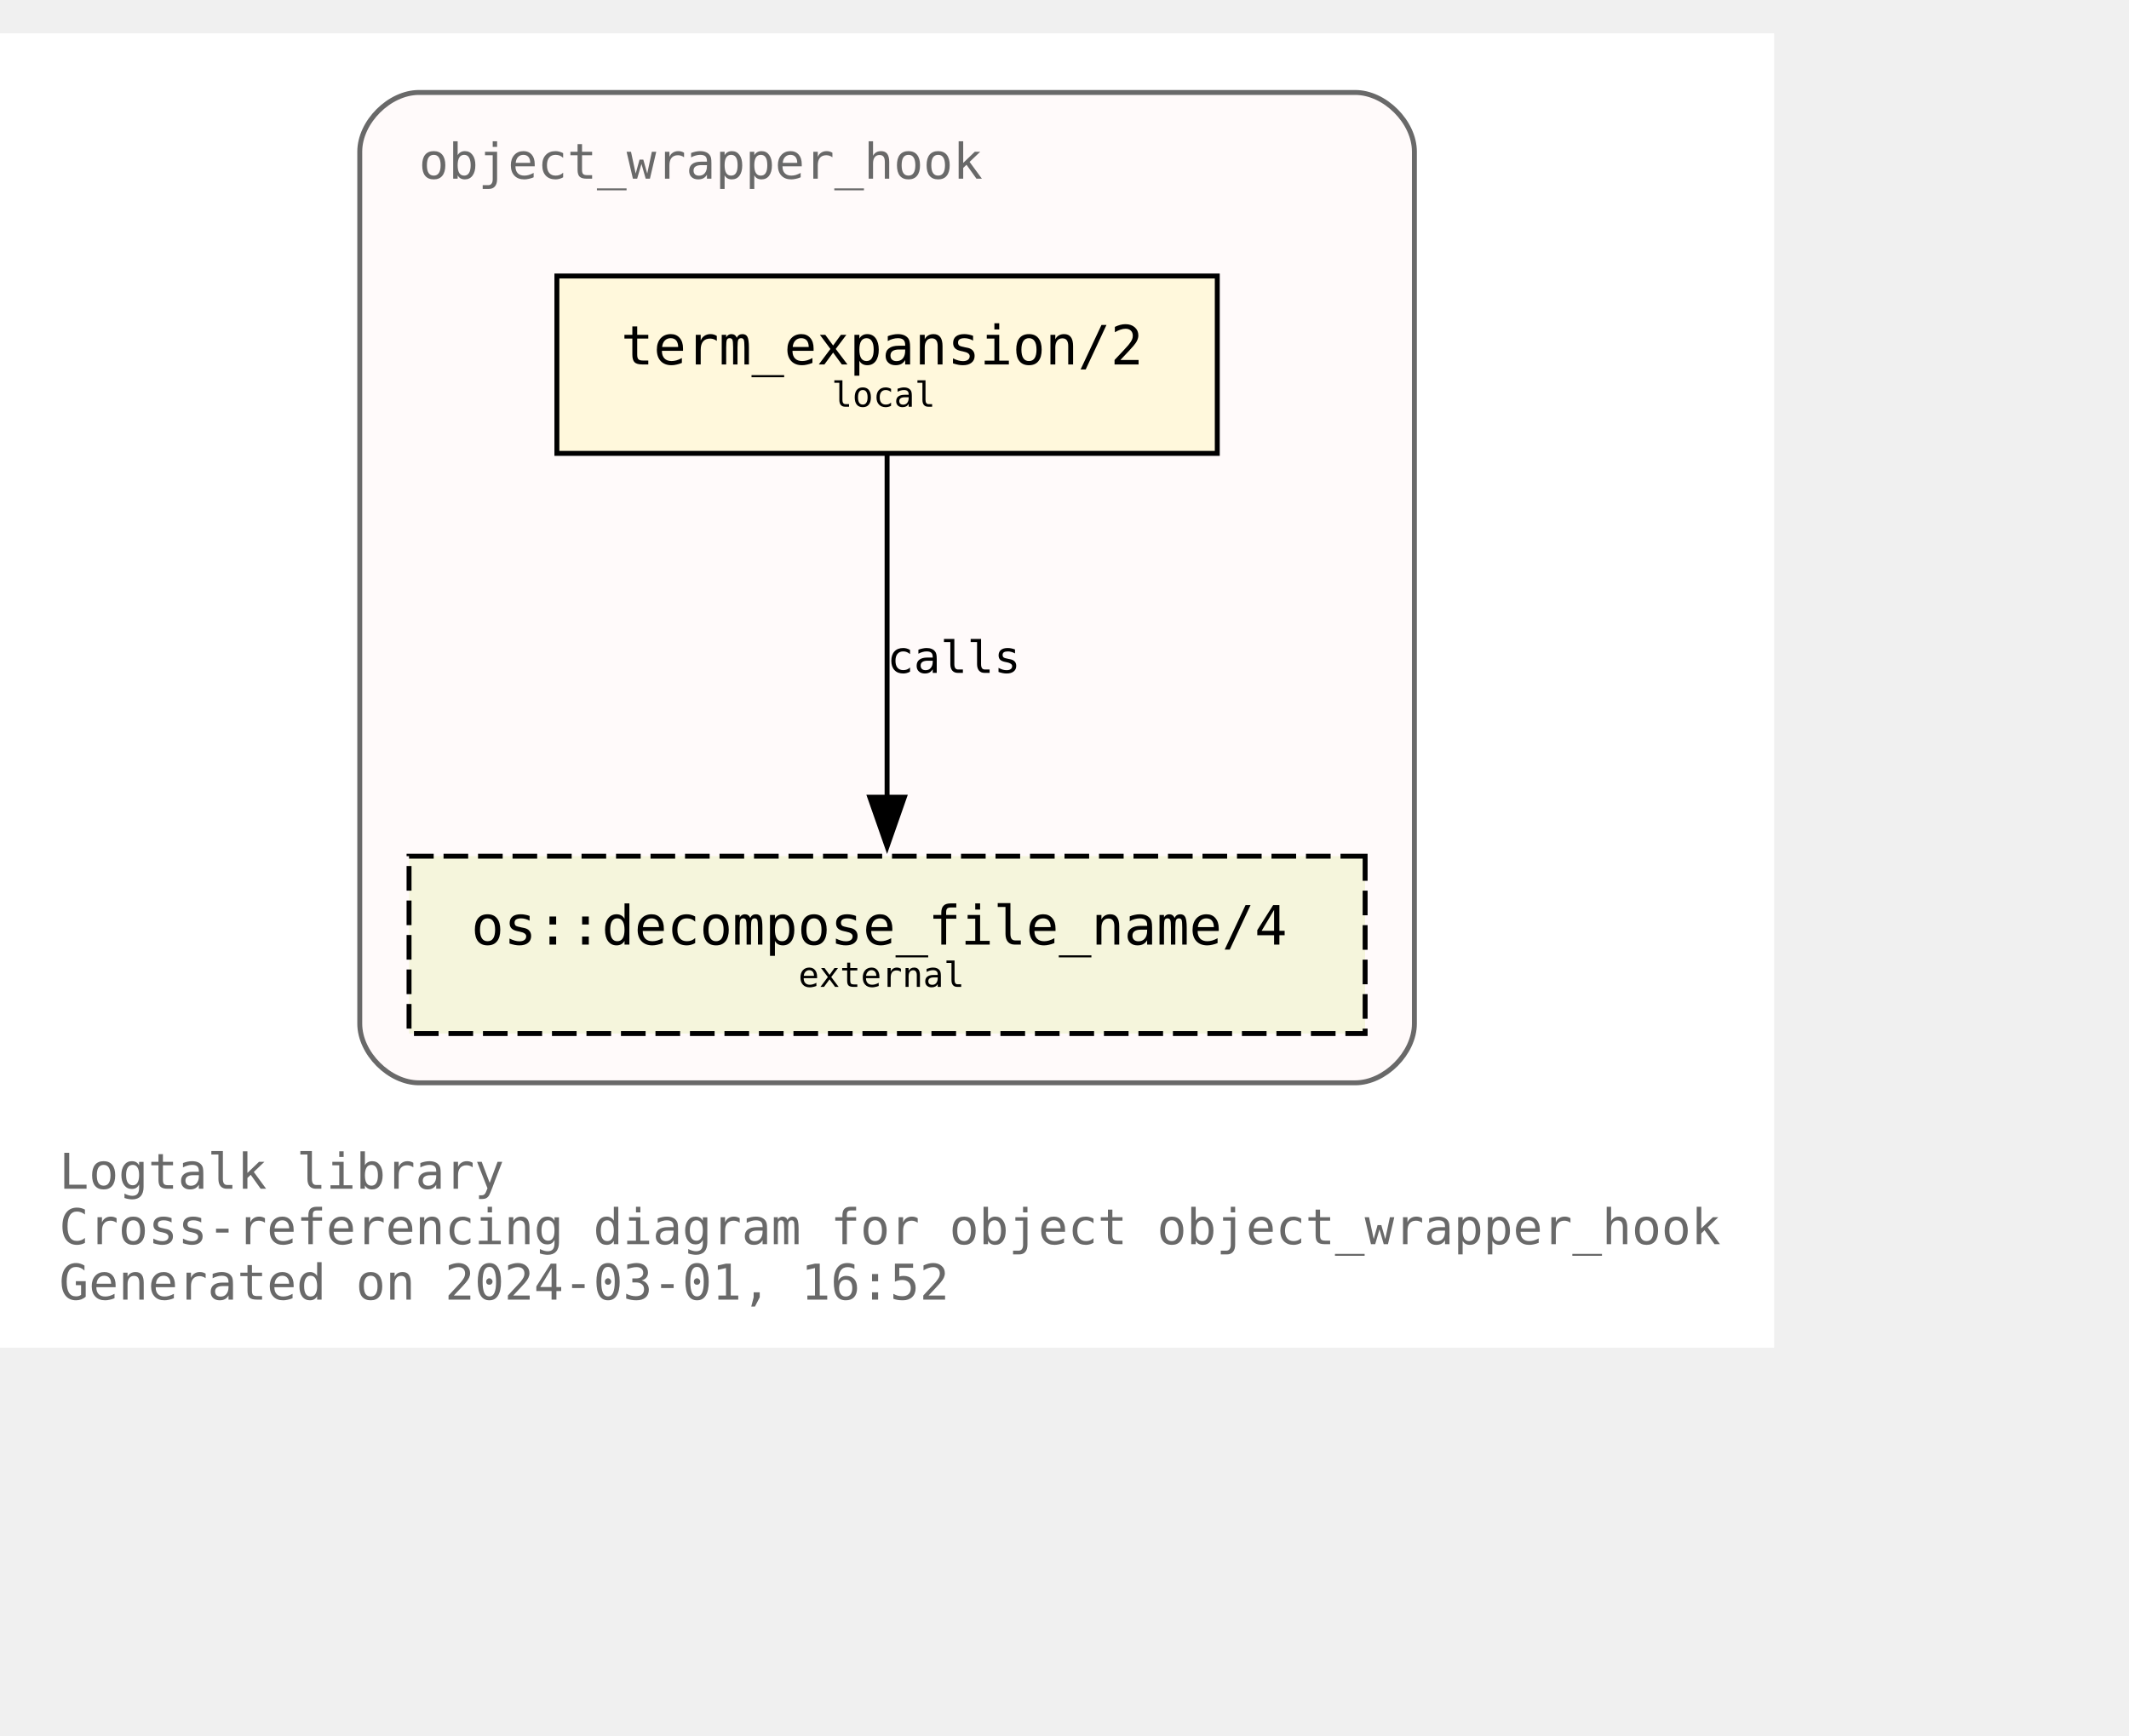
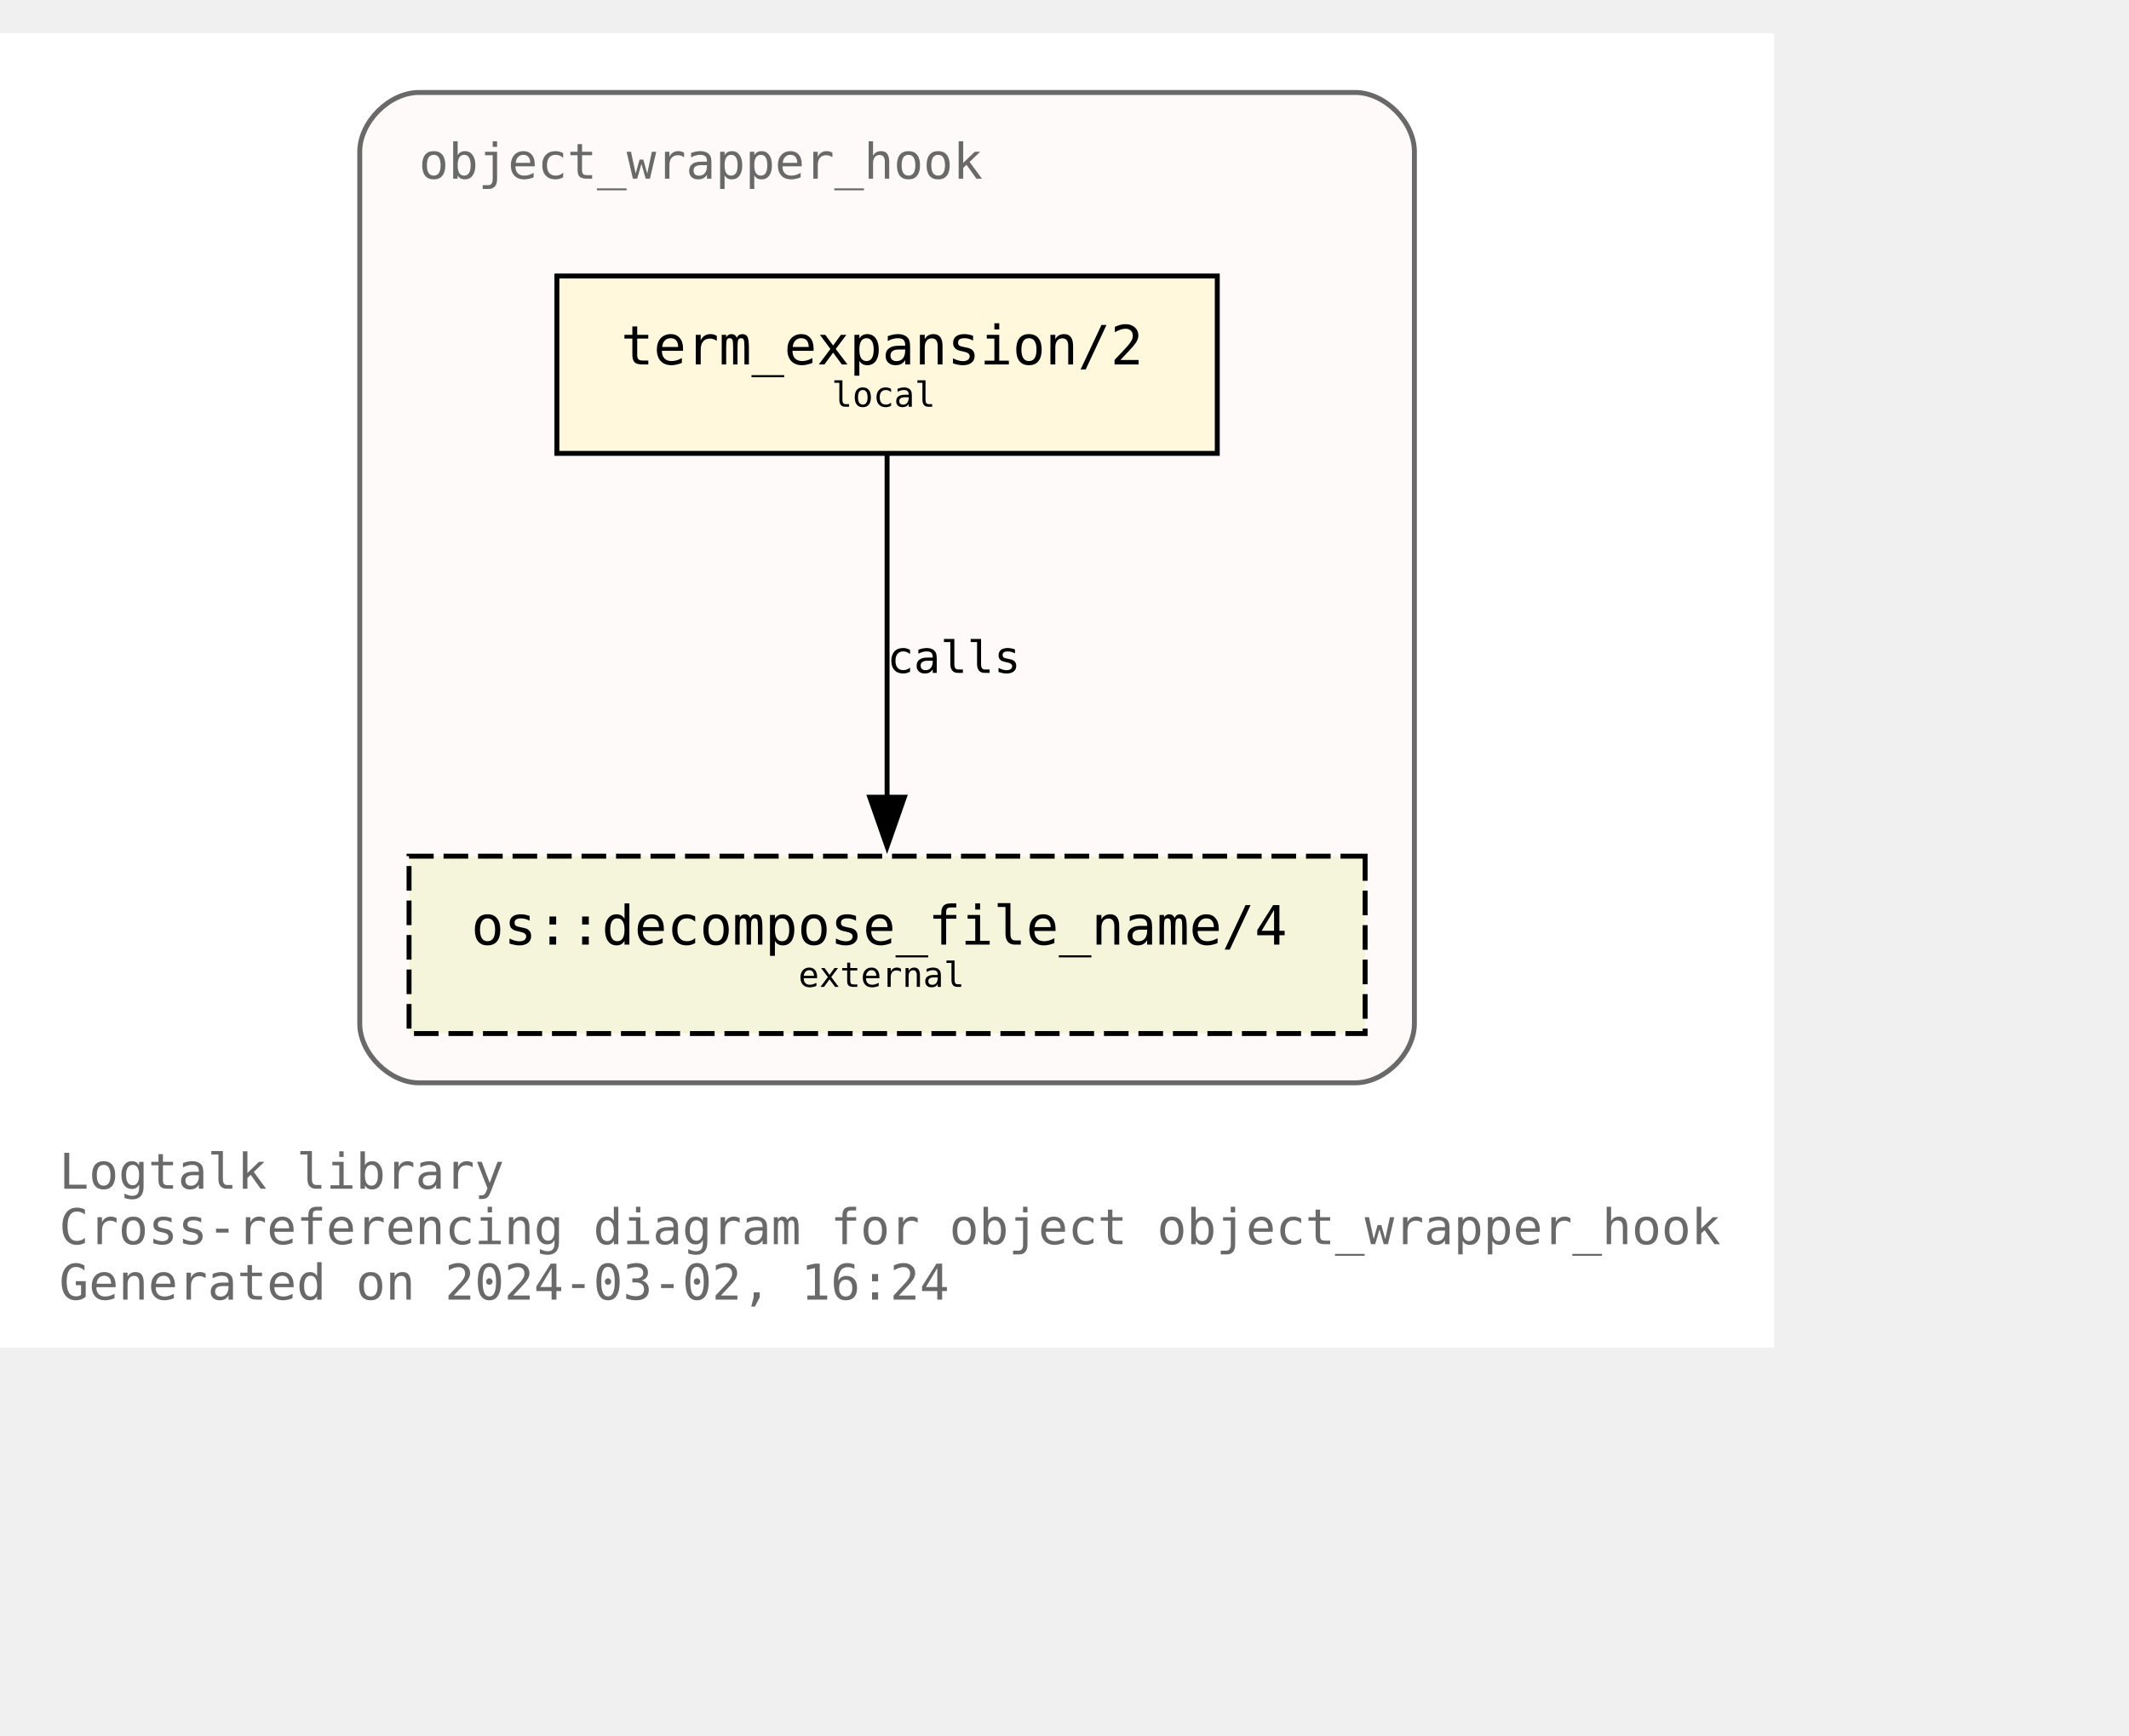
<svg xmlns="http://www.w3.org/2000/svg" xmlns:xlink="http://www.w3.org/1999/xlink" width="504pt" height="411pt" viewBox="72.00 72.00 432.00 338.75">
  <g id="graph0" class="graph" transform="scale(1 1) rotate(0) translate(76 334.75)">
    <polygon fill="white" stroke="none" points="-4,4 -4,-262.75 356,-262.75 356,4 -4,4" />
    <text text-anchor="start" x="8" y="-28.25" font-family="Monospace" font-size="10.00" fill="dimgray">Logtalk library</text>
    <text text-anchor="start" x="8" y="-17" font-family="Monospace" font-size="10.00" fill="dimgray">Cross-referencing diagram for object object_wrapper_hook</text>
-     <text text-anchor="start" x="8" y="-5.75" font-family="Monospace" font-size="10.00" fill="dimgray">Generated on 2024-03-01, 16:52</text>
+     <text text-anchor="start" x="8" y="-5.75" font-family="Monospace" font-size="10.00" fill="dimgray">Generated on 2024-03-02, 16:24</text>
    <g id="clust1" class="cluster">
      <g id="a_clust1">
        <a xlink:title="object_wrapper_hook">
          <path fill="snow" stroke="dimgray" d="M81,-49.75C81,-49.75 271,-49.75 271,-49.75 277,-49.75 283,-55.75 283,-61.75 283,-61.75 283,-238.75 283,-238.75 283,-244.75 277,-250.75 271,-250.75 271,-250.75 81,-250.75 81,-250.75 75,-250.75 69,-244.75 69,-238.75 69,-238.75 69,-61.75 69,-61.75 69,-55.75 75,-49.75 81,-49.75" />
          <g id="a_clust1_0">
-             <a xlink:href="https://github.com/LogtalkDotOrg/logtalk3/tree/6db52cfdf2cbf07e5827d82755567e8510347ded/library/hook_objects/object_wrapper_hook.lgt" xlink:title="https://github.com/LogtalkDotOrg/logtalk3/tree/6db52cfdf2cbf07e5827d82755567e8510347ded/library/hook_objects/object_wrapper_hook.lgt">
+             <a xlink:href="https://github.com/LogtalkDotOrg/logtalk3/tree/40c7257c77afd0be891309e3c4592c79d2d98f0d/library/hook_objects/object_wrapper_hook.lgt" xlink:title="https://github.com/LogtalkDotOrg/logtalk3/tree/40c7257c77afd0be891309e3c4592c79d2d98f0d/library/hook_objects/object_wrapper_hook.lgt">
              <text text-anchor="start" x="81" y="-233.25" font-family="Monospace" font-size="10.00" fill="dimgray">object_wrapper_hook</text>
            </a>
          </g>
        </a>
      </g>
    </g>
    <g id="node1" class="node">
      <g id="a_node1">
-         <a xlink:href="https://github.com/LogtalkDotOrg/logtalk3/tree/6db52cfdf2cbf07e5827d82755567e8510347ded/library/hook_objects/object_wrapper_hook.lgt#L39" xlink:title="https://github.com/LogtalkDotOrg/logtalk3/tree/6db52cfdf2cbf07e5827d82755567e8510347ded/library/hook_objects/object_wrapper_hook.lgt#L39">
+         <a xlink:href="https://github.com/LogtalkDotOrg/logtalk3/tree/40c7257c77afd0be891309e3c4592c79d2d98f0d/library/hook_objects/object_wrapper_hook.lgt#L39" xlink:title="https://github.com/LogtalkDotOrg/logtalk3/tree/40c7257c77afd0be891309e3c4592c79d2d98f0d/library/hook_objects/object_wrapper_hook.lgt#L39">
          <polygon fill="cornsilk" stroke="black" points="243,-213.5 109,-213.5 109,-177.5 243,-177.5 243,-213.5" />
          <text text-anchor="start" x="116.88" y="-196.32" font-family="Monospace" font-size="9.00"> </text>
          <text text-anchor="start" x="122" y="-195.55" font-family="Monospace" font-size="11.00">term_expansion/2</text>
          <text text-anchor="start" x="229.88" y="-196.32" font-family="Monospace" font-size="9.00"> </text>
          <text text-anchor="start" x="116.88" y="-185.45" font-family="Monospace" font-size="9.00"> </text>
          <text text-anchor="start" x="164.75" y="-186.97" font-family="Monospace" font-size="7.00">local</text>
          <text text-anchor="start" x="229.88" y="-185.45" font-family="Monospace" font-size="9.00"> </text>
        </a>
      </g>
    </g>
    <g id="node2" class="node">
      <g id="a_node2">
        <a xlink:href="https://logtalk.org/library/osp_0.html#decompose_file_name/4" xlink:title="https://logtalk.org/library/osp_0.html#decompose_file_name/4">
          <polygon fill="beige" stroke="black" stroke-dasharray="5,2" points="273,-95.75 79,-95.75 79,-59.75 273,-59.75 273,-95.75" />
          <text text-anchor="start" x="86.88" y="-78.58" font-family="Monospace" font-size="9.00"> </text>
          <text text-anchor="start" x="91.62" y="-77.8" font-family="Monospace" font-size="11.00">os::decompose_file_name/4</text>
          <text text-anchor="start" x="259.88" y="-78.58" font-family="Monospace" font-size="9.00"> </text>
          <text text-anchor="start" x="86.88" y="-67.7" font-family="Monospace" font-size="9.00"> </text>
          <text text-anchor="start" x="158" y="-69.22" font-family="Monospace" font-size="7.00">external</text>
          <text text-anchor="start" x="259.88" y="-67.7" font-family="Monospace" font-size="9.00"> </text>
        </a>
      </g>
    </g>
    <g id="edge1" class="edge">
      <g id="a_edge1">
-         <a xlink:href="https://github.com/LogtalkDotOrg/logtalk3/tree/6db52cfdf2cbf07e5827d82755567e8510347ded/library/hook_objects/object_wrapper_hook.lgt#L39" xlink:title="calls">
+         <a xlink:href="https://github.com/LogtalkDotOrg/logtalk3/tree/40c7257c77afd0be891309e3c4592c79d2d98f0d/library/hook_objects/object_wrapper_hook.lgt#L39" xlink:title="calls">
          <path fill="none" stroke="black" d="M176,-177.17C176,-158.76 176,-129.35 176,-107.46" />
          <polygon fill="black" stroke="black" points="179.5,-107.71 176,-97.71 172.5,-107.71 179.5,-107.71" />
        </a>
      </g>
      <g id="a_edge1-label">
-         <a xlink:href="https://github.com/LogtalkDotOrg/logtalk3/tree/6db52cfdf2cbf07e5827d82755567e8510347ded/library/hook_objects/object_wrapper_hook.lgt#L39" xlink:title="https://github.com/LogtalkDotOrg/logtalk3/tree/6db52cfdf2cbf07e5827d82755567e8510347ded/library/hook_objects/object_wrapper_hook.lgt#L39">
+         <a xlink:href="https://github.com/LogtalkDotOrg/logtalk3/tree/40c7257c77afd0be891309e3c4592c79d2d98f0d/library/hook_objects/object_wrapper_hook.lgt#L39" xlink:title="https://github.com/LogtalkDotOrg/logtalk3/tree/40c7257c77afd0be891309e3c4592c79d2d98f0d/library/hook_objects/object_wrapper_hook.lgt#L39">
          <text text-anchor="start" x="176" y="-132.95" font-family="Monospace" font-size="9.00">calls</text>
        </a>
      </g>
    </g>
  </g>
</svg>
